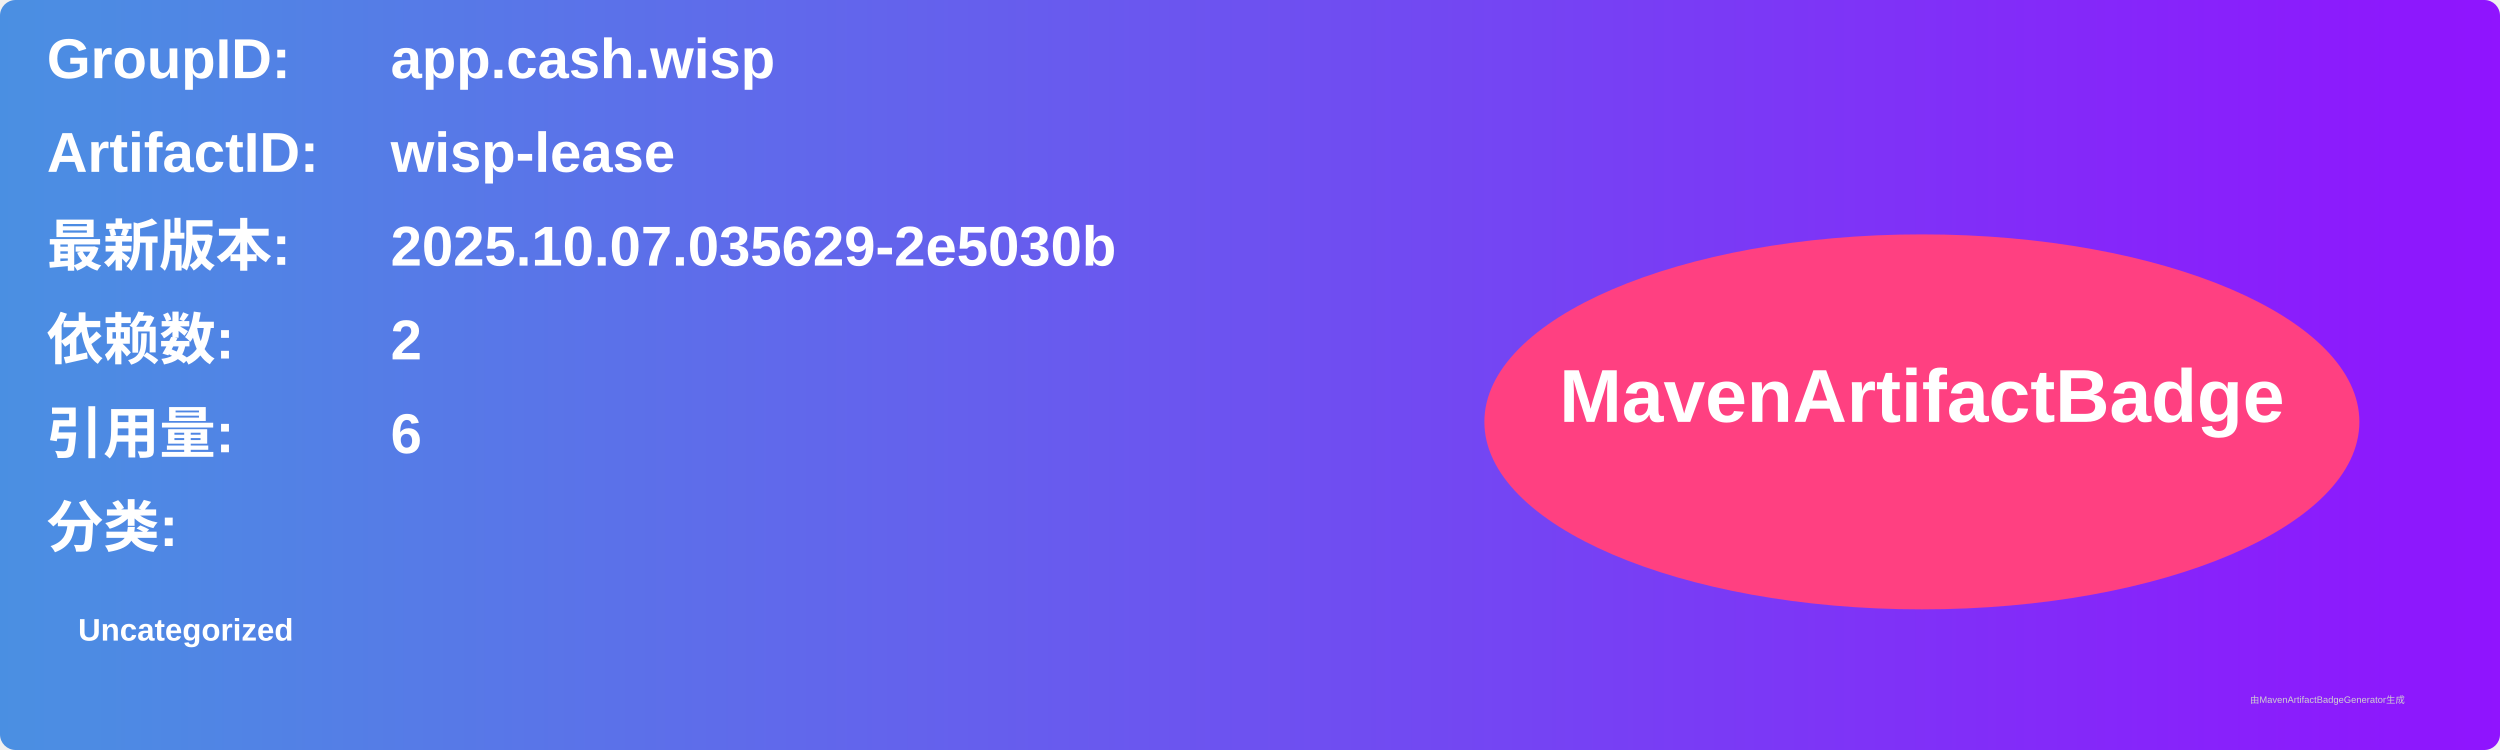
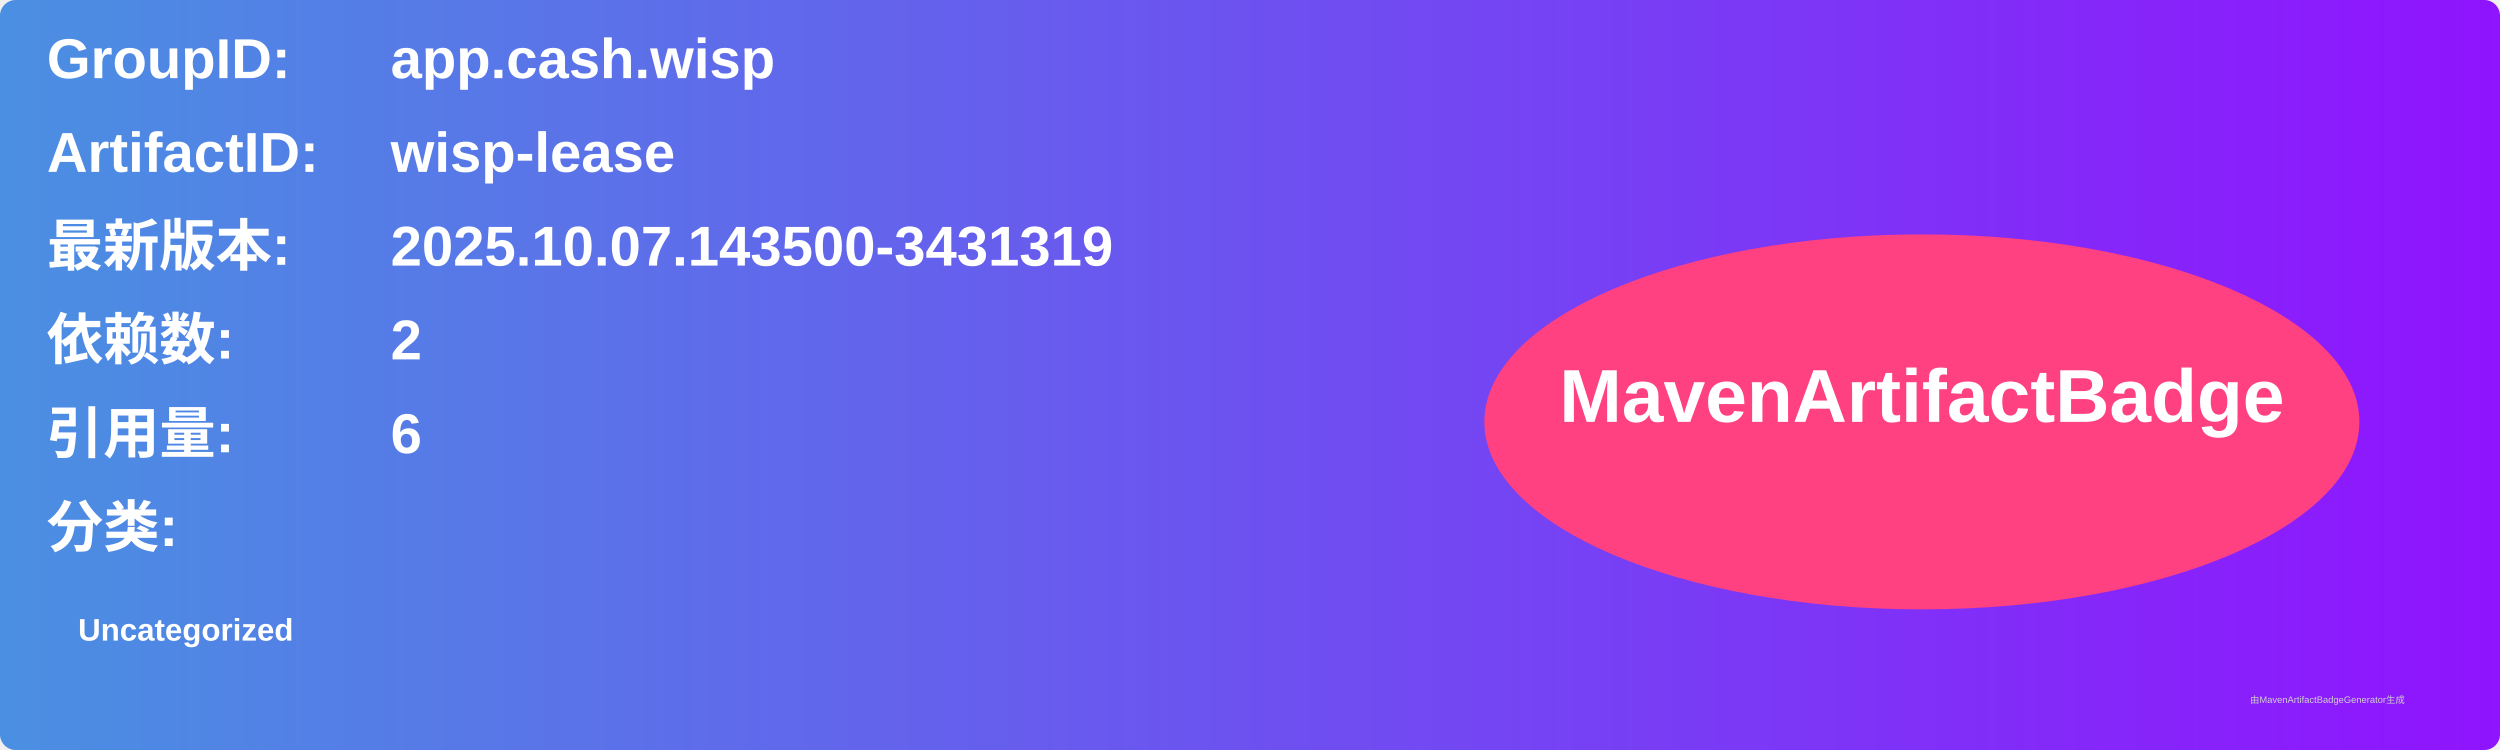
<svg xmlns="http://www.w3.org/2000/svg" width="800" height="240" viewBox="0 0 800 240">
  <linearGradient id="grad" x1="0%" y1="0%" x2="100%" y2="0%">
    <stop offset="0%" stop-color="#4a90e2" />
    <stop offset="100%" stop-color="#9013fe" />
  </linearGradient>
  <rect width="100%" height="100%" rx="5" ry="5" fill="url(#grad)" />
  <g transform="translate(15, 15)">
    <text x="0" y="10" font-family="Arial" font-size="18" fill="white" font-weight="bold" width="260">GroupID:</text>
    <text x="110" y="10" font-family="Arial" font-size="18" fill="white" font-weight="bold" width="460">app.cash.wisp</text>
    <text x="0" y="40" font-family="Arial" font-size="18" fill="white" font-weight="bold" width="260">ArtifactID:</text>
    <text x="110" y="40" font-family="Arial" font-size="18" fill="white" font-weight="bold" width="460">wisp-lease</text>
    <text x="0" y="70" font-family="Arial" font-size="18" fill="white" font-weight="bold">最新版本:</text>
    <text x="110" y="70" font-family="Arial" font-size="18" fill="white" font-weight="bold">
-       <tspan font-weight="bold">2025.10.07.035629-2e5030b</tspan>
+       <tspan font-weight="bold">2025.10.07.143500-3431319</tspan>
    </text>
    <text x="0" y="100" font-family="Arial" font-size="18" fill="white" font-weight="bold">依赖数: </text>
    <text x="110" y="100" font-family="Arial" font-size="18" fill="white">
      <tspan font-weight="bold">2</tspan>
    </text>
    <text x="0" y="130" font-family="Arial" font-size="18" fill="white" font-weight="bold">引用量: </text>
    <text x="110" y="130" font-family="Arial" font-size="18" fill="white">
      <tspan font-weight="bold">6</tspan>
    </text>
    <text x="0" y="160" font-family="Arial" font-size="18" fill="white" font-weight="bold">分类:</text>
    <text x="10" y="190" font-family="Arial" font-size="10" fill="white">
      <tspan font-weight="bold">Uncategorized</tspan>
    </text>
    <ellipse cx="600" cy="120" rx="140" ry="60" fill="#ff4081" />
    <text x="600" y="120" text-anchor="middle" font-family="Arial" font-size="24" fill="white" font-weight="bold">MavenArtifactBadge</text>
  </g>
  <text x="720" y="225" font-family="Arial" font-size="3" fill="#d0d0d0">由MavenArtifactBadgeGenerator生成</text>
</svg>
